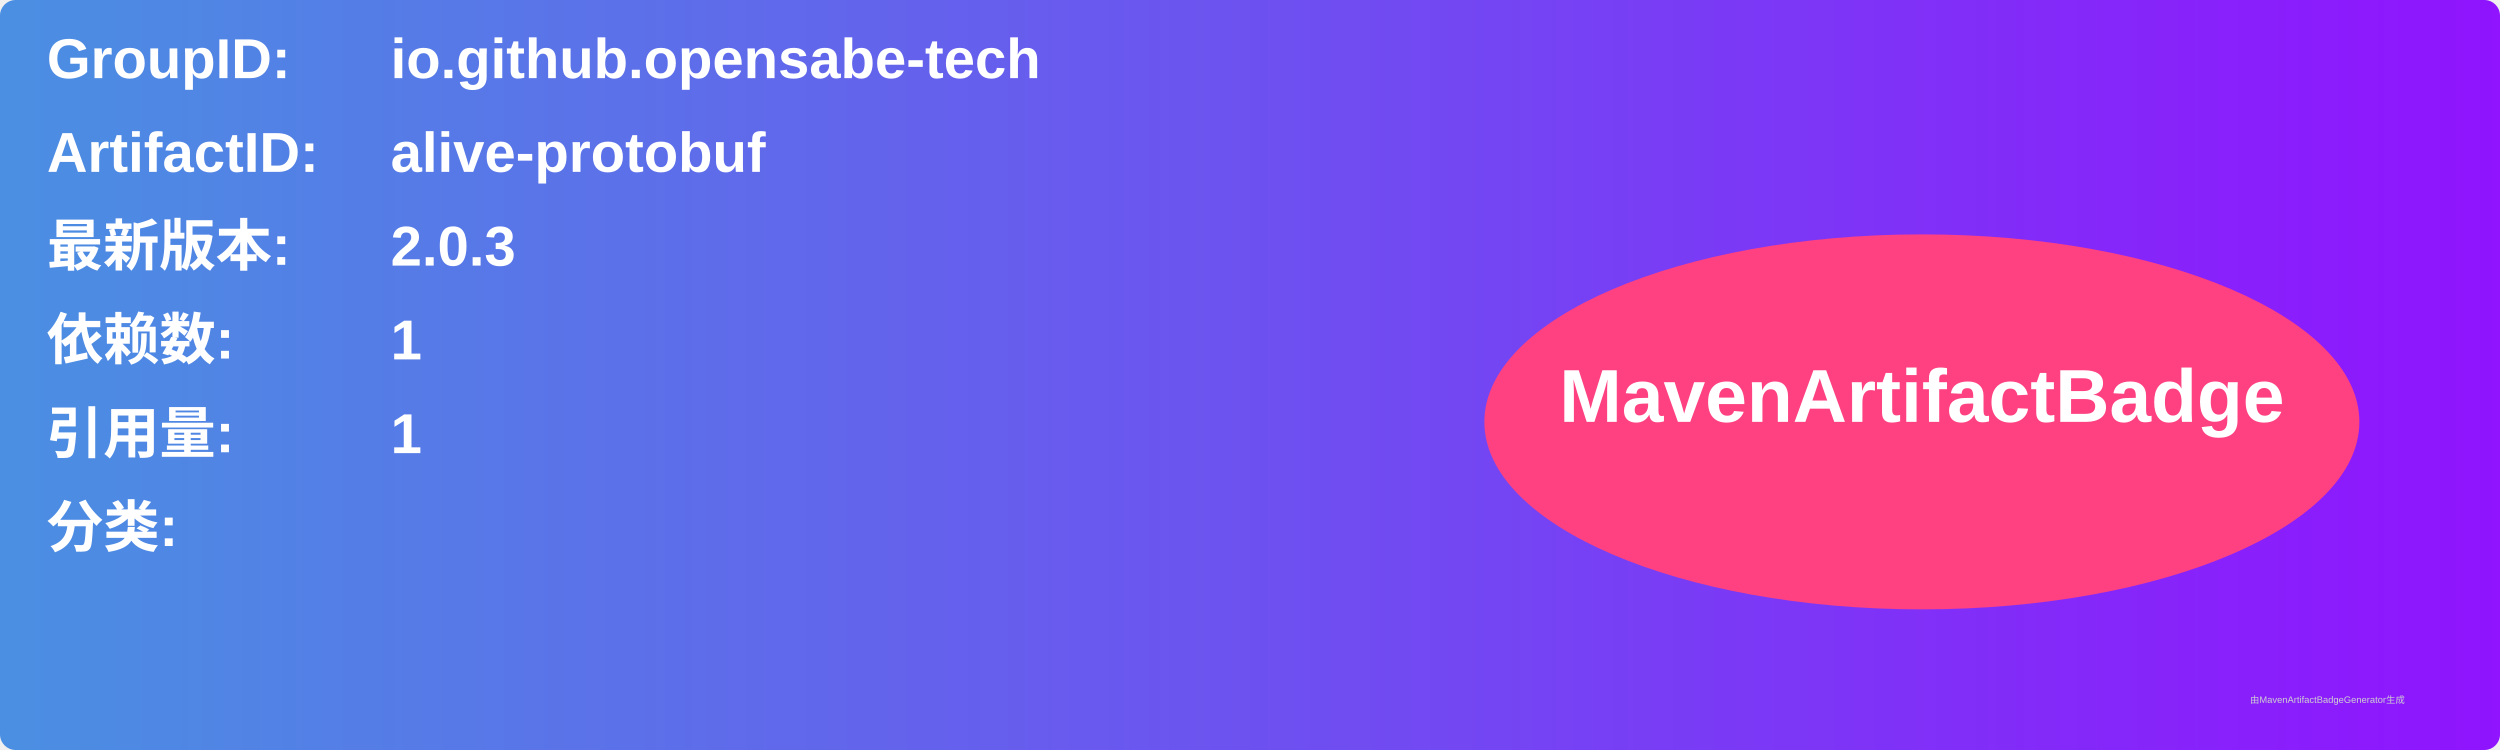
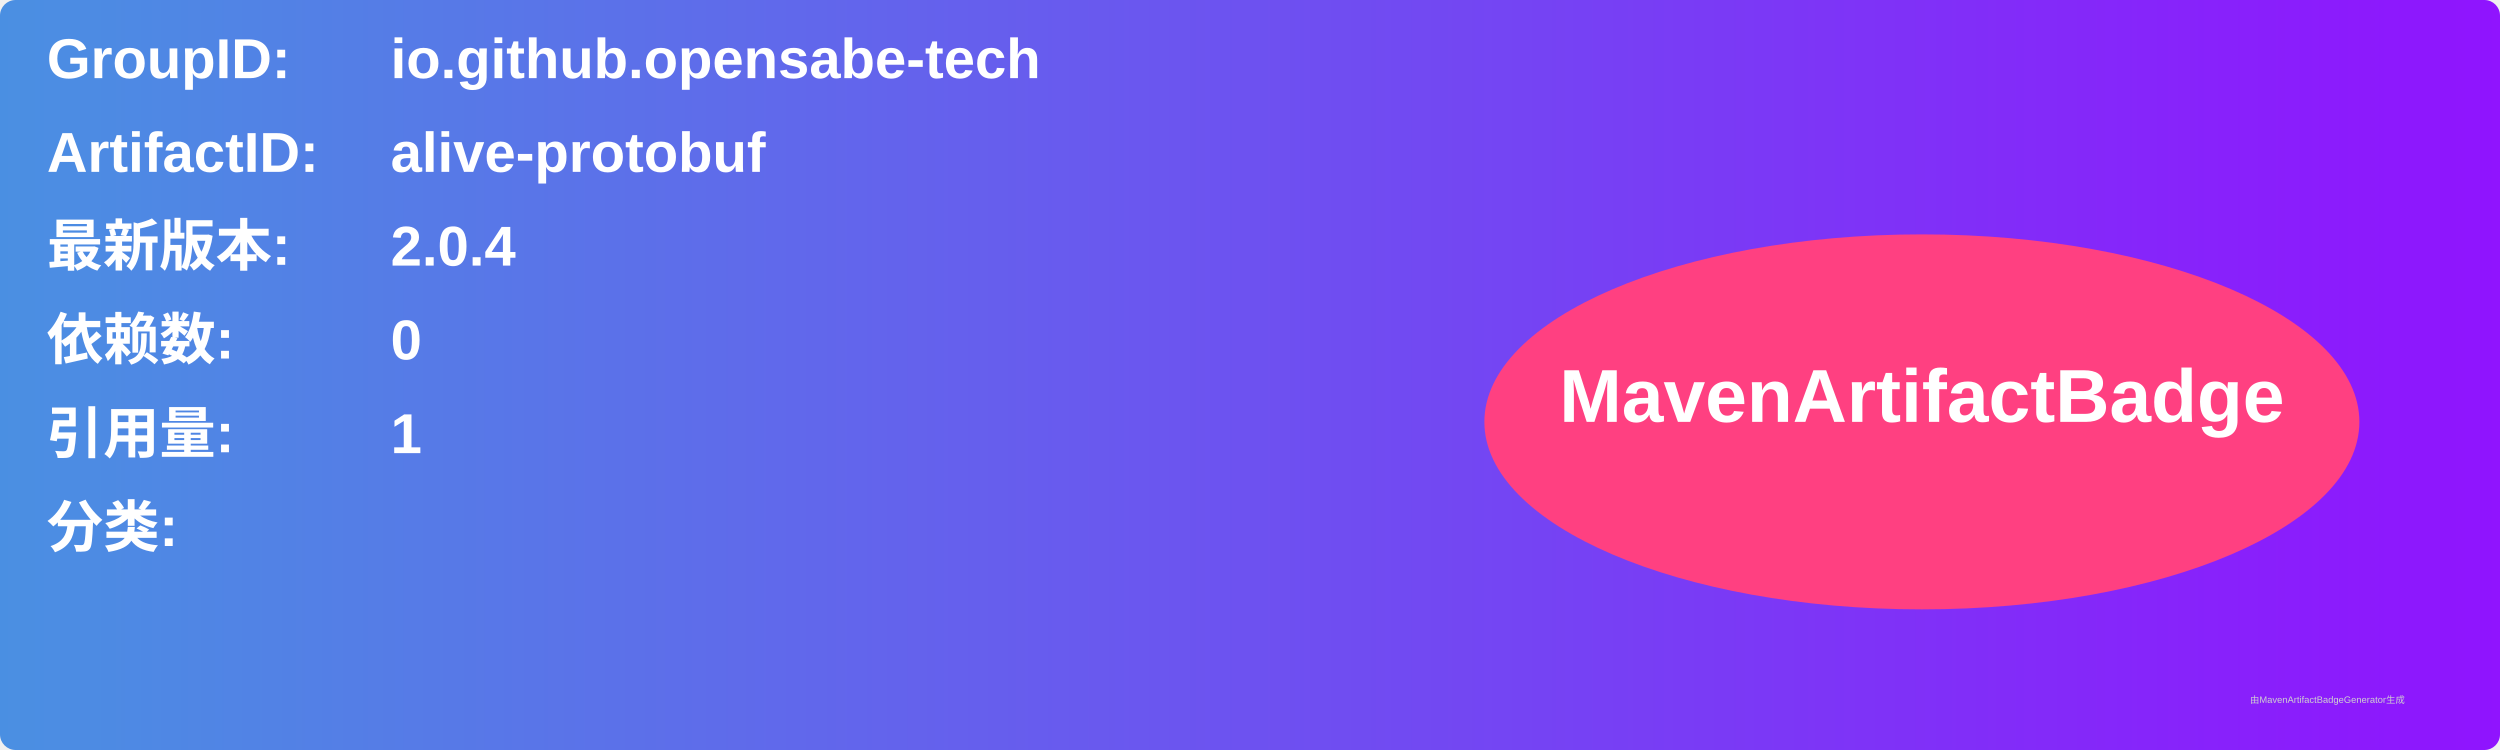
<svg xmlns="http://www.w3.org/2000/svg" width="800" height="240" viewBox="0 0 800 240">
  <linearGradient id="grad" x1="0%" y1="0%" x2="100%" y2="0%">
    <stop offset="0%" stop-color="#4a90e2" />
    <stop offset="100%" stop-color="#9013fe" />
  </linearGradient>
  <rect width="100%" height="100%" rx="5" ry="5" fill="url(#grad)" />
  <g transform="translate(15, 15)">
    <text x="0" y="10" font-family="Arial" font-size="18" fill="white" font-weight="bold" width="260">GroupID:</text>
    <text x="110" y="10" font-family="Arial" font-size="18" fill="white" font-weight="bold" width="460">io.github.opensabe-tech</text>
    <text x="0" y="40" font-family="Arial" font-size="18" fill="white" font-weight="bold" width="260">ArtifactID:</text>
    <text x="110" y="40" font-family="Arial" font-size="18" fill="white" font-weight="bold" width="460">alive-protobuf</text>
    <text x="0" y="70" font-family="Arial" font-size="18" fill="white" font-weight="bold">最新版本:</text>
    <text x="110" y="70" font-family="Arial" font-size="18" fill="white" font-weight="bold">
-       <tspan font-weight="bold">2.0.3</tspan>
+       <tspan font-weight="bold">2.0.4</tspan>
    </text>
    <text x="0" y="100" font-family="Arial" font-size="18" fill="white" font-weight="bold">依赖数: </text>
    <text x="110" y="100" font-family="Arial" font-size="18" fill="white">
-       <tspan font-weight="bold">1</tspan>
+       <tspan font-weight="bold">0</tspan>
    </text>
    <text x="0" y="130" font-family="Arial" font-size="18" fill="white" font-weight="bold">引用量: </text>
    <text x="110" y="130" font-family="Arial" font-size="18" fill="white">
      <tspan font-weight="bold">1</tspan>
    </text>
    <text x="0" y="160" font-family="Arial" font-size="18" fill="white" font-weight="bold">分类:</text>
    <text x="10" y="190" font-family="Arial" font-size="10" fill="white">
      <tspan font-weight="bold" />
    </text>
    <ellipse cx="600" cy="120" rx="140" ry="60" fill="#ff4081" />
    <text x="600" y="120" text-anchor="middle" font-family="Arial" font-size="24" fill="white" font-weight="bold">MavenArtifactBadge</text>
  </g>
  <text x="720" y="225" font-family="Arial" font-size="3" fill="#d0d0d0">由MavenArtifactBadgeGenerator生成</text>
</svg>
